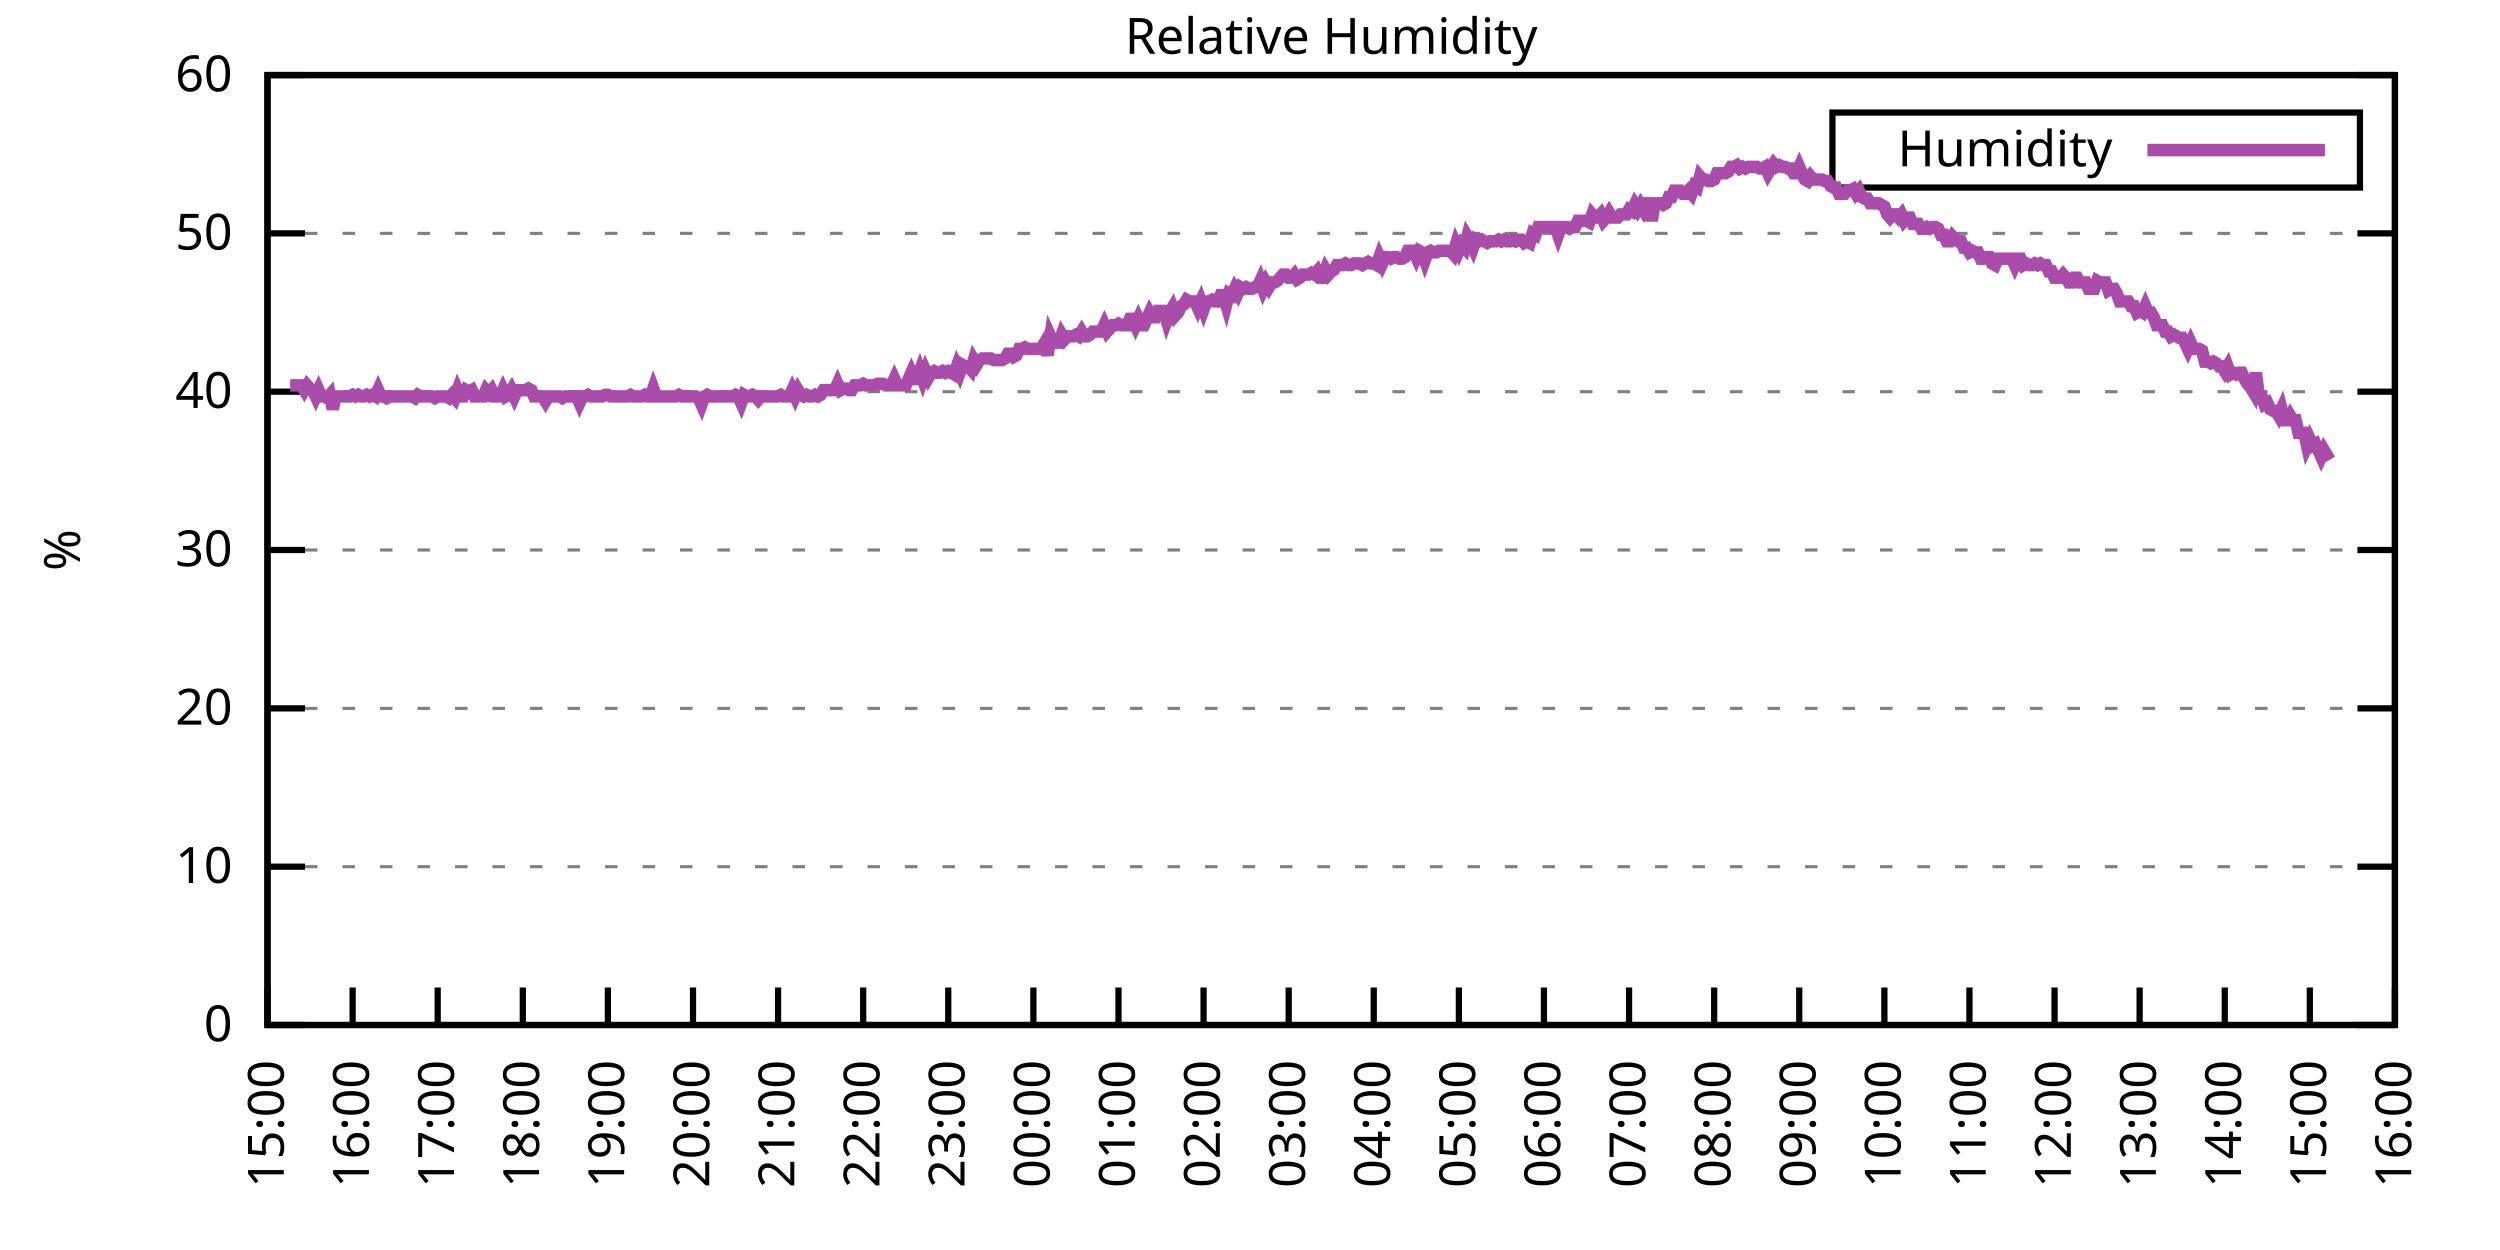
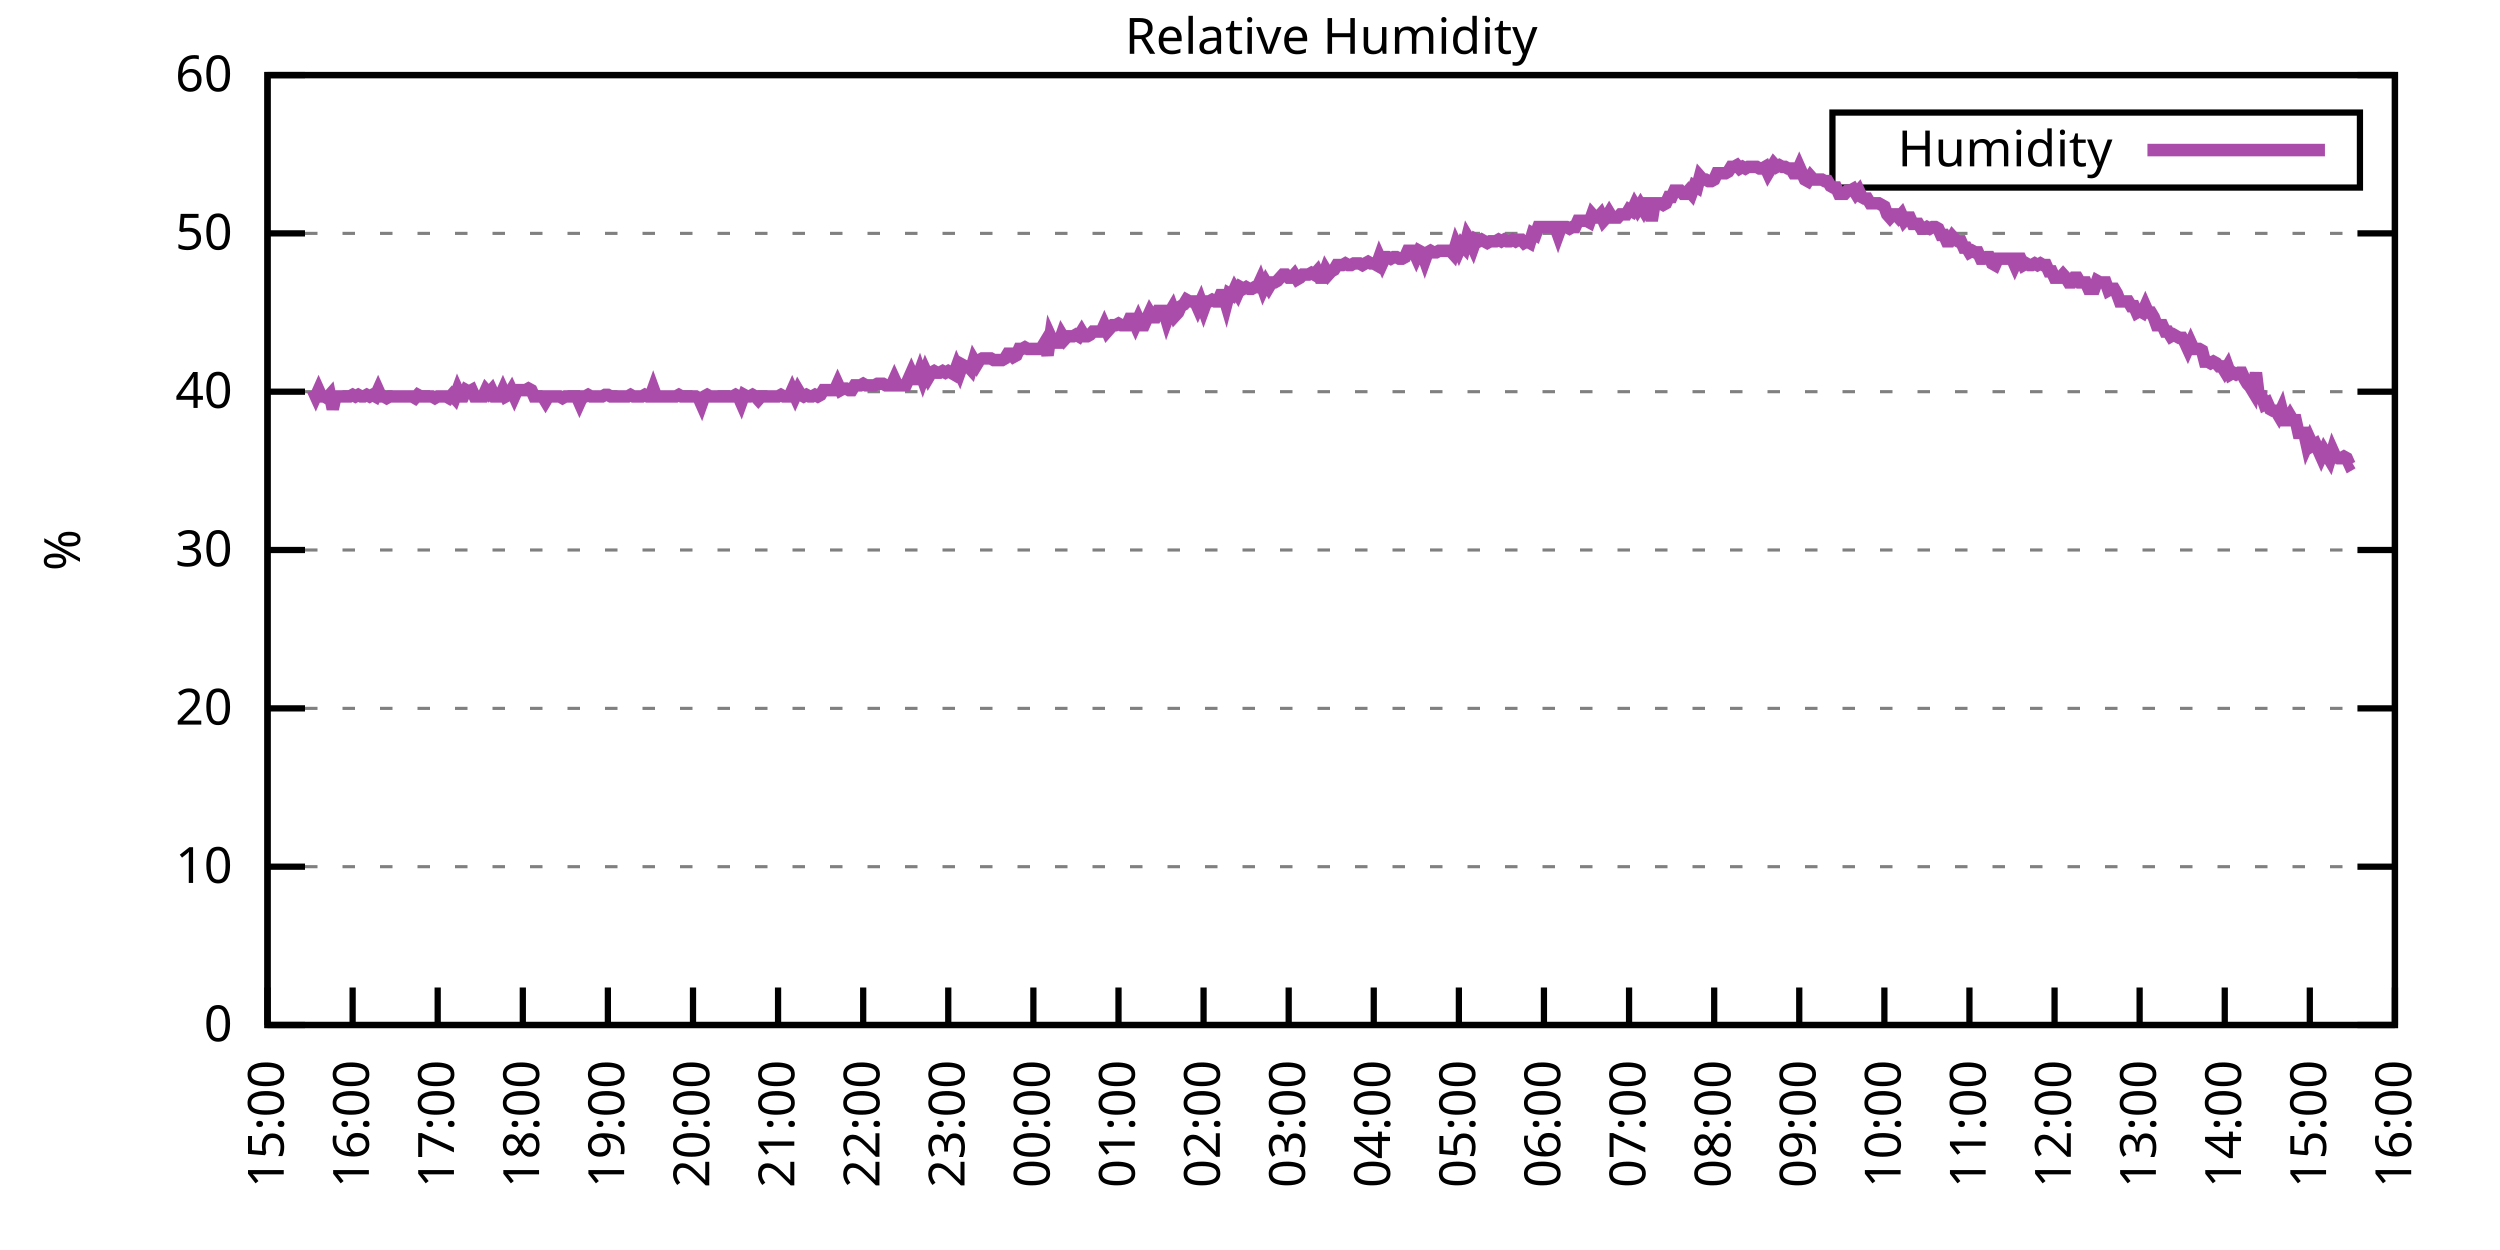
<svg xmlns="http://www.w3.org/2000/svg" xmlns:xlink="http://www.w3.org/1999/xlink" width="400" height="200" viewBox="0 0 400 200">
  <g id="gnuplot_canvas">
    <rect x="0" y="0" width="400" height="200" fill="none" />
    <defs>
      <circle id="gpDot" r="0.5" stroke-width="0.5" stroke="currentColor" />
      <path id="gpPt0" stroke-width="0.333" stroke="currentColor" d="M-1,0 h2 M0,-1 v2" />
      <path id="gpPt1" stroke-width="0.333" stroke="currentColor" d="M-1,-1 L1,1 M1,-1 L-1,1" />
      <path id="gpPt2" stroke-width="0.333" stroke="currentColor" d="M-1,0 L1,0 M0,-1 L0,1 M-1,-1 L1,1 M-1,1 L1,-1" />
      <rect id="gpPt3" stroke-width="0.333" stroke="currentColor" x="-1" y="-1" width="2" height="2" />
      <rect id="gpPt4" stroke-width="0.333" stroke="currentColor" fill="currentColor" x="-1" y="-1" width="2" height="2" />
      <circle id="gpPt5" stroke-width="0.333" stroke="currentColor" cx="0" cy="0" r="1" />
      <use xlink:href="#gpPt5" id="gpPt6" fill="currentColor" stroke="none" />
      <path id="gpPt7" stroke-width="0.333" stroke="currentColor" d="M0,-1.33 L-1.33,0.67 L1.33,0.67 z" />
      <use xlink:href="#gpPt7" id="gpPt8" fill="currentColor" stroke="none" />
      <use xlink:href="#gpPt7" id="gpPt9" stroke="currentColor" transform="rotate(180)" />
      <use xlink:href="#gpPt9" id="gpPt10" fill="currentColor" stroke="none" />
      <use xlink:href="#gpPt3" id="gpPt11" stroke="currentColor" transform="rotate(45)" />
      <use xlink:href="#gpPt11" id="gpPt12" fill="currentColor" stroke="none" />
      <path id="gpPt13" stroke-width="0.333" stroke="currentColor" d="M0,1.330 L1.265,0.411 L0.782,-1.067 L-0.782,-1.076 L-1.265,0.411 z" />
      <use xlink:href="#gpPt13" id="gpPt14" fill="currentColor" stroke="none" />
      <filter id="textbox" filterUnits="objectBoundingBox" x="0" y="0" height="1" width="1">
        <feFlood flood-color="white" flood-opacity="1" result="bgnd" />
        <feComposite in="SourceGraphic" in2="bgnd" operator="atop" />
      </filter>
      <filter id="greybox" filterUnits="objectBoundingBox" x="0" y="0" height="1" width="1">
        <feFlood flood-color="lightgrey" flood-opacity="1" result="grey" />
        <feComposite in="SourceGraphic" in2="grey" operator="atop" />
      </filter>
    </defs>
    <g fill="none" color="white" stroke="currentColor" stroke-width="1.00" stroke-linecap="butt" stroke-linejoin="miter">
</g>
    <g fill="none" color="black" stroke="currentColor" stroke-width="1.00" stroke-linecap="butt" stroke-linejoin="miter">
      <g stroke="none" shape-rendering="crispEdges">
        <polygon fill="rgb(255, 255, 255)" points="42.80,164.00 383.18,164.00 383.18,12.02 42.80,12.02 " />
      </g>
    </g>
    <g fill="none" color="black" stroke="currentColor" stroke-width="1.00" stroke-linecap="butt" stroke-linejoin="miter">
</g>
    <g fill="none" color="black" stroke="black" stroke-width="0.50" stroke-linecap="butt" stroke-linejoin="miter">
</g>
    <g fill="none" color="gray" stroke="currentColor" stroke-width="0.50" stroke-linecap="butt" stroke-linejoin="miter">
      <path stroke="gray" stroke-dasharray="2,4" class="gridline" d="M42.80,164.00 L383.19,164.00  " />
    </g>
    <g fill="none" color="gray" stroke="gray" stroke-width="1.00" stroke-linecap="butt" stroke-linejoin="miter">
</g>
    <g fill="none" color="black" stroke="currentColor" stroke-width="1.00" stroke-linecap="butt" stroke-linejoin="miter">
      <path stroke="black" d="M42.80,164.00 L48.80,164.00 M383.19,164.00 L377.19,164.00  " />
      <g transform="translate(37.20,166.60)" stroke="none" fill="black" font-family="Sans" font-size="8.00" text-anchor="end">
        <text>
          <tspan font-family="Sans"> 0</tspan>
        </text>
      </g>
    </g>
    <g fill="none" color="black" stroke="currentColor" stroke-width="1.00" stroke-linecap="butt" stroke-linejoin="miter">
</g>
    <g fill="none" color="black" stroke="black" stroke-width="0.50" stroke-linecap="butt" stroke-linejoin="miter">
</g>
    <g fill="none" color="gray" stroke="currentColor" stroke-width="0.50" stroke-linecap="butt" stroke-linejoin="miter">
      <path stroke="gray" stroke-dasharray="2,4" class="gridline" d="M42.80,138.67 L383.19,138.67  " />
    </g>
    <g fill="none" color="gray" stroke="gray" stroke-width="1.00" stroke-linecap="butt" stroke-linejoin="miter">
</g>
    <g fill="none" color="black" stroke="currentColor" stroke-width="1.00" stroke-linecap="butt" stroke-linejoin="miter">
      <path stroke="black" d="M42.80,138.67 L48.80,138.67 M383.19,138.67 L377.19,138.67  " />
      <g transform="translate(37.20,141.27)" stroke="none" fill="black" font-family="Sans" font-size="8.00" text-anchor="end">
        <text>
          <tspan font-family="Sans"> 10</tspan>
        </text>
      </g>
    </g>
    <g fill="none" color="black" stroke="currentColor" stroke-width="1.00" stroke-linecap="butt" stroke-linejoin="miter">
</g>
    <g fill="none" color="black" stroke="black" stroke-width="0.50" stroke-linecap="butt" stroke-linejoin="miter">
</g>
    <g fill="none" color="gray" stroke="currentColor" stroke-width="0.50" stroke-linecap="butt" stroke-linejoin="miter">
      <path stroke="gray" stroke-dasharray="2,4" class="gridline" d="M42.80,113.34 L383.19,113.34  " />
    </g>
    <g fill="none" color="gray" stroke="gray" stroke-width="1.00" stroke-linecap="butt" stroke-linejoin="miter">
</g>
    <g fill="none" color="black" stroke="currentColor" stroke-width="1.00" stroke-linecap="butt" stroke-linejoin="miter">
      <path stroke="black" d="M42.80,113.34 L48.80,113.34 M383.19,113.34 L377.19,113.34  " />
      <g transform="translate(37.20,115.94)" stroke="none" fill="black" font-family="Sans" font-size="8.00" text-anchor="end">
        <text>
          <tspan font-family="Sans"> 20</tspan>
        </text>
      </g>
    </g>
    <g fill="none" color="black" stroke="currentColor" stroke-width="1.00" stroke-linecap="butt" stroke-linejoin="miter">
</g>
    <g fill="none" color="black" stroke="black" stroke-width="0.50" stroke-linecap="butt" stroke-linejoin="miter">
</g>
    <g fill="none" color="gray" stroke="currentColor" stroke-width="0.50" stroke-linecap="butt" stroke-linejoin="miter">
      <path stroke="gray" stroke-dasharray="2,4" class="gridline" d="M42.80,88.00 L383.19,88.00  " />
    </g>
    <g fill="none" color="gray" stroke="gray" stroke-width="1.00" stroke-linecap="butt" stroke-linejoin="miter">
</g>
    <g fill="none" color="black" stroke="currentColor" stroke-width="1.00" stroke-linecap="butt" stroke-linejoin="miter">
      <path stroke="black" d="M42.80,88.00 L48.80,88.00 M383.19,88.00 L377.19,88.00  " />
      <g transform="translate(37.20,90.60)" stroke="none" fill="black" font-family="Sans" font-size="8.00" text-anchor="end">
        <text>
          <tspan font-family="Sans"> 30</tspan>
        </text>
      </g>
    </g>
    <g fill="none" color="black" stroke="currentColor" stroke-width="1.00" stroke-linecap="butt" stroke-linejoin="miter">
</g>
    <g fill="none" color="black" stroke="black" stroke-width="0.50" stroke-linecap="butt" stroke-linejoin="miter">
</g>
    <g fill="none" color="gray" stroke="currentColor" stroke-width="0.50" stroke-linecap="butt" stroke-linejoin="miter">
      <path stroke="gray" stroke-dasharray="2,4" class="gridline" d="M42.80,62.67 L383.19,62.67  " />
    </g>
    <g fill="none" color="gray" stroke="gray" stroke-width="1.00" stroke-linecap="butt" stroke-linejoin="miter">
</g>
    <g fill="none" color="black" stroke="currentColor" stroke-width="1.00" stroke-linecap="butt" stroke-linejoin="miter">
      <path stroke="black" d="M42.80,62.67 L48.80,62.67 M383.19,62.67 L377.19,62.67  " />
      <g transform="translate(37.20,65.27)" stroke="none" fill="black" font-family="Sans" font-size="8.00" text-anchor="end">
        <text>
          <tspan font-family="Sans"> 40</tspan>
        </text>
      </g>
    </g>
    <g fill="none" color="black" stroke="currentColor" stroke-width="1.00" stroke-linecap="butt" stroke-linejoin="miter">
</g>
    <g fill="none" color="black" stroke="black" stroke-width="0.50" stroke-linecap="butt" stroke-linejoin="miter">
</g>
    <g fill="none" color="gray" stroke="currentColor" stroke-width="0.50" stroke-linecap="butt" stroke-linejoin="miter">
      <path stroke="gray" stroke-dasharray="2,4" class="gridline" d="M42.80,37.34 L383.19,37.34  " />
    </g>
    <g fill="none" color="gray" stroke="gray" stroke-width="1.00" stroke-linecap="butt" stroke-linejoin="miter">
</g>
    <g fill="none" color="black" stroke="currentColor" stroke-width="1.00" stroke-linecap="butt" stroke-linejoin="miter">
      <path stroke="black" d="M42.80,37.34 L48.80,37.34 M383.19,37.34 L377.19,37.34  " />
      <g transform="translate(37.20,39.94)" stroke="none" fill="black" font-family="Sans" font-size="8.00" text-anchor="end">
        <text>
          <tspan font-family="Sans"> 50</tspan>
        </text>
      </g>
    </g>
    <g fill="none" color="black" stroke="currentColor" stroke-width="1.00" stroke-linecap="butt" stroke-linejoin="miter">
</g>
    <g fill="none" color="black" stroke="black" stroke-width="0.50" stroke-linecap="butt" stroke-linejoin="miter">
</g>
    <g fill="none" color="gray" stroke="currentColor" stroke-width="0.50" stroke-linecap="butt" stroke-linejoin="miter">
      <path stroke="gray" stroke-dasharray="2,4" class="gridline" d="M42.80,12.01 L383.19,12.01  " />
    </g>
    <g fill="none" color="gray" stroke="gray" stroke-width="1.00" stroke-linecap="butt" stroke-linejoin="miter">
</g>
    <g fill="none" color="black" stroke="currentColor" stroke-width="1.00" stroke-linecap="butt" stroke-linejoin="miter">
      <path stroke="black" d="M42.80,12.01 L48.80,12.01 M383.19,12.01 L377.19,12.01  " />
      <g transform="translate(37.20,14.61)" stroke="none" fill="black" font-family="Sans" font-size="8.00" text-anchor="end">
        <text>
          <tspan font-family="Sans"> 60</tspan>
        </text>
      </g>
    </g>
    <g fill="none" color="black" stroke="currentColor" stroke-width="1.00" stroke-linecap="butt" stroke-linejoin="miter">
      <path stroke="black" d="M42.80,164.00 L42.80,158.00  " />
      <g transform="translate(45.40,169.60) rotate(270.00)" stroke="none" fill="black" font-family="Sans" font-size="8.00" text-anchor="end">
        <text>
          <tspan font-family="Sans">15:00</tspan>
        </text>
      </g>
    </g>
    <g fill="none" color="black" stroke="currentColor" stroke-width="1.00" stroke-linecap="butt" stroke-linejoin="miter">
      <path stroke="black" d="M56.42,164.00 L56.42,158.00  " />
      <g transform="translate(59.02,169.60) rotate(270.00)" stroke="none" fill="black" font-family="Sans" font-size="8.00" text-anchor="end">
        <text>
          <tspan font-family="Sans">16:00</tspan>
        </text>
      </g>
    </g>
    <g fill="none" color="black" stroke="currentColor" stroke-width="1.00" stroke-linecap="butt" stroke-linejoin="miter">
      <path stroke="black" d="M70.03,164.00 L70.03,158.00  " />
      <g transform="translate(72.63,169.60) rotate(270.00)" stroke="none" fill="black" font-family="Sans" font-size="8.00" text-anchor="end">
        <text>
          <tspan font-family="Sans">17:00</tspan>
        </text>
      </g>
    </g>
    <g fill="none" color="black" stroke="currentColor" stroke-width="1.00" stroke-linecap="butt" stroke-linejoin="miter">
      <path stroke="black" d="M83.65,164.00 L83.65,158.00  " />
      <g transform="translate(86.25,169.60) rotate(270.00)" stroke="none" fill="black" font-family="Sans" font-size="8.00" text-anchor="end">
        <text>
          <tspan font-family="Sans">18:00</tspan>
        </text>
      </g>
    </g>
    <g fill="none" color="black" stroke="currentColor" stroke-width="1.00" stroke-linecap="butt" stroke-linejoin="miter">
      <path stroke="black" d="M97.26,164.00 L97.26,158.00  " />
      <g transform="translate(99.86,169.60) rotate(270.00)" stroke="none" fill="black" font-family="Sans" font-size="8.00" text-anchor="end">
        <text>
          <tspan font-family="Sans">19:00</tspan>
        </text>
      </g>
    </g>
    <g fill="none" color="black" stroke="currentColor" stroke-width="1.00" stroke-linecap="butt" stroke-linejoin="miter">
      <path stroke="black" d="M110.88,164.00 L110.88,158.00  " />
      <g transform="translate(113.48,169.60) rotate(270.00)" stroke="none" fill="black" font-family="Sans" font-size="8.00" text-anchor="end">
        <text>
          <tspan font-family="Sans">20:00</tspan>
        </text>
      </g>
    </g>
    <g fill="none" color="black" stroke="currentColor" stroke-width="1.00" stroke-linecap="butt" stroke-linejoin="miter">
      <path stroke="black" d="M124.49,164.00 L124.49,158.00  " />
      <g transform="translate(127.09,169.60) rotate(270.00)" stroke="none" fill="black" font-family="Sans" font-size="8.00" text-anchor="end">
        <text>
          <tspan font-family="Sans">21:00</tspan>
        </text>
      </g>
    </g>
    <g fill="none" color="black" stroke="currentColor" stroke-width="1.00" stroke-linecap="butt" stroke-linejoin="miter">
      <path stroke="black" d="M138.11,164.00 L138.11,158.00  " />
      <g transform="translate(140.71,169.60) rotate(270.00)" stroke="none" fill="black" font-family="Sans" font-size="8.00" text-anchor="end">
        <text>
          <tspan font-family="Sans">22:00</tspan>
        </text>
      </g>
    </g>
    <g fill="none" color="black" stroke="currentColor" stroke-width="1.00" stroke-linecap="butt" stroke-linejoin="miter">
      <path stroke="black" d="M151.72,164.00 L151.72,158.00  " />
      <g transform="translate(154.32,169.60) rotate(270.00)" stroke="none" fill="black" font-family="Sans" font-size="8.00" text-anchor="end">
        <text>
          <tspan font-family="Sans">23:00</tspan>
        </text>
      </g>
    </g>
    <g fill="none" color="black" stroke="currentColor" stroke-width="1.00" stroke-linecap="butt" stroke-linejoin="miter">
      <path stroke="black" d="M165.34,164.00 L165.34,158.00  " />
      <g transform="translate(167.94,169.60) rotate(270.00)" stroke="none" fill="black" font-family="Sans" font-size="8.00" text-anchor="end">
        <text>
          <tspan font-family="Sans">00:00</tspan>
        </text>
      </g>
    </g>
    <g fill="none" color="black" stroke="currentColor" stroke-width="1.00" stroke-linecap="butt" stroke-linejoin="miter">
      <path stroke="black" d="M178.96,164.00 L178.96,158.00  " />
      <g transform="translate(181.56,169.60) rotate(270.00)" stroke="none" fill="black" font-family="Sans" font-size="8.00" text-anchor="end">
        <text>
          <tspan font-family="Sans">01:00</tspan>
        </text>
      </g>
    </g>
    <g fill="none" color="black" stroke="currentColor" stroke-width="1.00" stroke-linecap="butt" stroke-linejoin="miter">
      <path stroke="black" d="M192.57,164.00 L192.57,158.00  " />
      <g transform="translate(195.17,169.60) rotate(270.00)" stroke="none" fill="black" font-family="Sans" font-size="8.00" text-anchor="end">
        <text>
          <tspan font-family="Sans">02:00</tspan>
        </text>
      </g>
    </g>
    <g fill="none" color="black" stroke="currentColor" stroke-width="1.00" stroke-linecap="butt" stroke-linejoin="miter">
      <path stroke="black" d="M206.19,164.00 L206.19,158.00  " />
      <g transform="translate(208.79,169.60) rotate(270.00)" stroke="none" fill="black" font-family="Sans" font-size="8.00" text-anchor="end">
        <text>
          <tspan font-family="Sans">03:00</tspan>
        </text>
      </g>
    </g>
    <g fill="none" color="black" stroke="currentColor" stroke-width="1.00" stroke-linecap="butt" stroke-linejoin="miter">
      <path stroke="black" d="M219.80,164.00 L219.80,158.00  " />
      <g transform="translate(222.40,169.60) rotate(270.00)" stroke="none" fill="black" font-family="Sans" font-size="8.00" text-anchor="end">
        <text>
          <tspan font-family="Sans">04:00</tspan>
        </text>
      </g>
    </g>
    <g fill="none" color="black" stroke="currentColor" stroke-width="1.00" stroke-linecap="butt" stroke-linejoin="miter">
      <path stroke="black" d="M233.42,164.00 L233.42,158.00  " />
      <g transform="translate(236.02,169.60) rotate(270.00)" stroke="none" fill="black" font-family="Sans" font-size="8.00" text-anchor="end">
        <text>
          <tspan font-family="Sans">05:00</tspan>
        </text>
      </g>
    </g>
    <g fill="none" color="black" stroke="currentColor" stroke-width="1.00" stroke-linecap="butt" stroke-linejoin="miter">
      <path stroke="black" d="M247.03,164.00 L247.03,158.00  " />
      <g transform="translate(249.63,169.60) rotate(270.00)" stroke="none" fill="black" font-family="Sans" font-size="8.00" text-anchor="end">
        <text>
          <tspan font-family="Sans">06:00</tspan>
        </text>
      </g>
    </g>
    <g fill="none" color="black" stroke="currentColor" stroke-width="1.00" stroke-linecap="butt" stroke-linejoin="miter">
      <path stroke="black" d="M260.65,164.00 L260.65,158.00  " />
      <g transform="translate(263.25,169.60) rotate(270.00)" stroke="none" fill="black" font-family="Sans" font-size="8.00" text-anchor="end">
        <text>
          <tspan font-family="Sans">07:00</tspan>
        </text>
      </g>
    </g>
    <g fill="none" color="black" stroke="currentColor" stroke-width="1.00" stroke-linecap="butt" stroke-linejoin="miter">
      <path stroke="black" d="M274.27,164.00 L274.27,158.00  " />
      <g transform="translate(276.87,169.60) rotate(270.00)" stroke="none" fill="black" font-family="Sans" font-size="8.00" text-anchor="end">
        <text>
          <tspan font-family="Sans">08:00</tspan>
        </text>
      </g>
    </g>
    <g fill="none" color="black" stroke="currentColor" stroke-width="1.00" stroke-linecap="butt" stroke-linejoin="miter">
      <path stroke="black" d="M287.88,164.00 L287.88,158.00  " />
      <g transform="translate(290.48,169.60) rotate(270.00)" stroke="none" fill="black" font-family="Sans" font-size="8.00" text-anchor="end">
        <text>
          <tspan font-family="Sans">09:00</tspan>
        </text>
      </g>
    </g>
    <g fill="none" color="black" stroke="currentColor" stroke-width="1.00" stroke-linecap="butt" stroke-linejoin="miter">
      <path stroke="black" d="M301.50,164.00 L301.50,158.00  " />
      <g transform="translate(304.10,169.60) rotate(270.00)" stroke="none" fill="black" font-family="Sans" font-size="8.00" text-anchor="end">
        <text>
          <tspan font-family="Sans">10:00</tspan>
        </text>
      </g>
    </g>
    <g fill="none" color="black" stroke="currentColor" stroke-width="1.00" stroke-linecap="butt" stroke-linejoin="miter">
      <path stroke="black" d="M315.11,164.00 L315.11,158.00  " />
      <g transform="translate(317.71,169.60) rotate(270.00)" stroke="none" fill="black" font-family="Sans" font-size="8.00" text-anchor="end">
        <text>
          <tspan font-family="Sans">11:00</tspan>
        </text>
      </g>
    </g>
    <g fill="none" color="black" stroke="currentColor" stroke-width="1.00" stroke-linecap="butt" stroke-linejoin="miter">
      <path stroke="black" d="M328.73,164.00 L328.73,158.00  " />
      <g transform="translate(331.33,169.60) rotate(270.00)" stroke="none" fill="black" font-family="Sans" font-size="8.00" text-anchor="end">
        <text>
          <tspan font-family="Sans">12:00</tspan>
        </text>
      </g>
    </g>
    <g fill="none" color="black" stroke="currentColor" stroke-width="1.00" stroke-linecap="butt" stroke-linejoin="miter">
      <path stroke="black" d="M342.34,164.00 L342.34,158.00  " />
      <g transform="translate(344.94,169.60) rotate(270.00)" stroke="none" fill="black" font-family="Sans" font-size="8.00" text-anchor="end">
        <text>
          <tspan font-family="Sans">13:00</tspan>
        </text>
      </g>
    </g>
    <g fill="none" color="black" stroke="currentColor" stroke-width="1.00" stroke-linecap="butt" stroke-linejoin="miter">
      <path stroke="black" d="M355.96,164.00 L355.96,158.00  " />
      <g transform="translate(358.56,169.60) rotate(270.00)" stroke="none" fill="black" font-family="Sans" font-size="8.00" text-anchor="end">
        <text>
          <tspan font-family="Sans">14:00</tspan>
        </text>
      </g>
    </g>
    <g fill="none" color="black" stroke="currentColor" stroke-width="1.00" stroke-linecap="butt" stroke-linejoin="miter">
      <path stroke="black" d="M369.57,164.00 L369.57,158.00  " />
      <g transform="translate(372.17,169.60) rotate(270.00)" stroke="none" fill="black" font-family="Sans" font-size="8.00" text-anchor="end">
        <text>
          <tspan font-family="Sans">15:00</tspan>
        </text>
      </g>
    </g>
    <g fill="none" color="black" stroke="currentColor" stroke-width="1.00" stroke-linecap="butt" stroke-linejoin="miter">
      <path stroke="black" d="M383.19,164.00 L383.19,158.00  " />
      <g transform="translate(385.79,169.60) rotate(270.00)" stroke="none" fill="black" font-family="Sans" font-size="8.00" text-anchor="end">
        <text>
          <tspan font-family="Sans">16:00</tspan>
        </text>
      </g>
    </g>
    <g fill="none" color="black" stroke="currentColor" stroke-width="1.00" stroke-linecap="butt" stroke-linejoin="miter">
</g>
    <g fill="none" color="black" stroke="currentColor" stroke-width="1.00" stroke-linecap="butt" stroke-linejoin="miter">
      <path stroke="black" d="M42.80,12.01 L42.80,164.00 L383.19,164.00 L383.19,12.01 L42.80,12.01 Z  " />
    </g>
    <g fill="none" color="black" stroke="currentColor" stroke-width="1.00" stroke-linecap="butt" stroke-linejoin="miter">
</g>
    <g fill="none" color="black" stroke="currentColor" stroke-width="1.00" stroke-linecap="butt" stroke-linejoin="miter">
      <path stroke="black" d="M293.19,30.01 L293.19,18.01 L377.59,18.01 L377.59,30.01 L293.19,30.01 Z  " />
    </g>
    <g id="Relative_Humidity_plot_1">
      <g fill="none" color="white" stroke="black" stroke-width="2.00" stroke-linecap="butt" stroke-linejoin="miter">
</g>
      <g fill="none" color="black" stroke="currentColor" stroke-width="2.00" stroke-linecap="butt" stroke-linejoin="miter">
        <g transform="translate(337.99,26.61)" stroke="none" fill="black" font-family="Sans" font-size="8.00" text-anchor="end">
          <text>
            <tspan font-family="Sans">Humidity</tspan>
          </text>
        </g>
      </g>
      <g fill="none" color="black" stroke="currentColor" stroke-width="2.00" stroke-linecap="butt" stroke-linejoin="miter">
-         <path stroke="rgb(170,  76, 170)" d="M343.59,24.01 L371.99,24.01 M46.43,61.66 L46.88,61.66 L47.34,61.66 L47.79,61.66 L48.25,61.66 L48.70,62.42   L49.15,61.66 L49.61,62.17 L50.06,62.42 L50.52,63.43 L50.97,62.42 L51.42,63.43 L51.88,63.43 L52.33,63.69   L52.78,63.18 L53.24,65.46 L53.69,63.43 L54.15,63.43 L54.60,63.43 L55.05,63.43 L55.51,63.43 L55.96,63.43   L56.42,63.18 L56.87,63.43 L57.32,63.18 L57.78,63.43 L58.23,63.43 L58.68,63.18 L59.14,63.43 L59.59,63.18   L60.05,63.43 L60.50,62.42 L60.95,63.43 L61.41,63.43 L61.86,63.69 L62.32,63.43 L62.77,63.43 L63.22,63.43   L63.68,63.43 L64.13,63.43 L64.58,63.43 L65.04,63.43 L65.49,63.43 L65.95,63.43 L66.40,63.69 L66.85,63.18   L67.31,63.43 L67.76,63.43 L68.22,63.43 L68.67,63.43 L69.12,63.43 L69.58,63.69 L70.03,63.43 L70.49,63.43   L70.94,63.43 L71.39,63.43 L71.85,63.69 L72.30,63.18 L72.75,63.69 L73.21,62.42 L73.66,63.43 L74.12,63.43   L74.57,62.42 L75.02,62.67 L75.48,62.42 L75.93,63.43 L76.39,63.43 L76.84,63.43 L77.29,63.43 L77.75,62.42   L78.20,62.93 L78.65,62.42 L79.11,63.43 L79.56,63.43 L80.02,63.43 L80.47,62.42 L80.92,63.43 L81.38,63.18   L81.83,62.42 L82.29,63.43 L82.74,62.42 L83.19,62.42 L83.65,62.42 L84.10,62.42 L84.55,62.17 L85.01,62.42   L85.46,63.43 L85.92,63.43 L86.37,63.43 L86.82,63.43 L87.28,64.19 L87.73,63.43 L88.19,63.43 L88.64,63.43   L89.09,63.43 L89.55,63.43 L90.00,63.69 L90.45,63.43 L90.91,63.43 L91.36,63.43 L91.82,63.43 L92.27,63.43   L92.72,64.45 L93.18,63.43 L93.63,63.43 L94.09,63.18 L94.54,63.43 L94.99,63.43 L95.45,63.43 L95.90,63.43   L96.35,63.43 L96.81,63.18 L97.26,63.18 L97.72,63.43 L98.17,63.43 L98.62,63.43 L99.08,63.43 L99.53,63.43   L99.99,63.43 L100.44,63.43 L100.89,63.18 L101.35,63.43 L101.80,63.43 L102.25,63.43 L102.71,63.43 L103.16,63.18   L103.62,63.43 L104.07,63.43 L104.52,62.17 L104.98,63.43 L105.43,63.43 L105.89,63.43 L106.34,63.43 L106.79,63.43   L107.25,63.43 L107.70,63.43 L108.15,63.43 L108.61,63.18 L109.06,63.43 L109.52,63.43 L109.97,63.43 L110.42,63.43   L110.88,63.43 L111.33,63.43 L111.79,63.69 L112.24,64.70 L112.69,63.43 L113.15,63.18 L113.60,63.43 L114.05,63.43   L114.51,63.43 L114.96,63.43 L115.42,63.43 L115.87,63.43 L116.32,63.43 L116.78,63.43 L117.23,63.43 L117.69,63.18   L118.14,63.43 L118.59,64.45 L119.05,63.18 L119.50,63.43 L119.96,63.43 L120.41,63.18 L120.86,63.43 L121.32,63.94   L121.77,63.43 L122.22,63.43 L122.68,63.43 L123.13,63.43 L123.59,63.43 L124.04,63.43 L124.49,63.43 L124.95,63.18   L125.40,63.43 L125.86,63.43 L126.31,63.43 L126.76,62.42 L127.22,63.43 L127.67,62.42 L128.12,63.18 L128.58,63.43   L129.03,63.18 L129.49,63.43 L129.94,63.43 L130.39,63.18 L130.85,63.43 L131.30,63.18 L131.76,62.42 L132.21,62.42   L132.66,62.42 L133.12,62.42 L133.57,62.42 L134.02,61.41 L134.48,62.42 L134.93,62.17 L135.39,62.17 L135.84,62.42   L136.29,62.42 L136.75,61.66 L137.20,61.66 L137.66,61.66 L138.11,61.41 L138.56,61.66 L139.02,61.66 L139.47,61.66   L139.92,61.66 L140.38,61.41 L140.83,61.41 L141.29,61.41 L141.74,61.66 L142.19,61.66 L142.65,61.66 L143.10,60.65   L143.56,61.66 L144.01,61.66 L144.46,61.66 L144.92,61.66 L145.37,60.65 L145.82,59.63 L146.28,60.65 L146.73,60.65   L147.19,59.38 L147.64,60.65 L148.09,59.38 L148.55,60.39 L149.00,59.63 L149.46,59.38 L149.91,59.63 L150.36,59.63   L150.82,59.38 L151.27,59.63 L151.72,59.38 L152.18,59.63 L152.63,59.89 L153.09,58.62 L153.54,59.63 L153.99,58.37   L154.45,58.62 L154.90,58.62 L155.36,59.13 L155.81,57.61 L156.26,58.37 L156.72,57.61 L157.17,57.35 L157.62,57.35   L158.08,57.35 L158.53,57.35 L158.99,57.61 L159.44,57.61 L159.89,57.61 L160.35,57.61 L160.80,57.35 L161.26,56.59   L161.71,56.59 L162.16,57.10 L162.62,56.85 L163.07,55.83 L163.52,55.83 L163.98,55.58 L164.43,55.83 L164.89,55.83   L165.34,55.83 L165.79,55.83 L166.25,55.83 L166.70,55.58 L167.16,54.82 L167.61,56.85 L168.06,53.81 L168.52,54.82   L168.97,54.82 L169.43,54.82 L169.88,53.55 L170.33,54.31 L170.79,53.81 L171.24,53.81 L171.69,53.81 L172.15,53.55   L172.60,53.81 L173.06,53.05 L173.51,53.81 L173.96,53.81 L174.42,53.55 L174.87,53.05 L175.33,53.05 L175.78,53.05   L176.23,53.05 L176.69,52.03 L177.14,53.05 L177.59,52.54 L178.05,52.03 L178.50,52.03 L178.96,51.78 L179.41,52.03   L179.86,52.03 L180.32,52.03 L180.77,51.02 L181.23,51.02 L181.68,52.03 L182.13,51.02 L182.59,52.03 L183.04,52.03   L183.49,51.02 L183.95,50.01 L184.40,50.77 L184.86,50.77 L185.31,49.75 L185.76,49.75 L186.22,49.75 L186.67,51.27   L187.13,50.01 L187.58,49.25 L188.03,50.51 L188.49,50.01 L188.94,48.99 L189.39,48.74 L189.85,47.98 L190.30,48.23   L190.76,48.23 L191.21,48.23 L191.66,49.25 L192.12,48.23 L192.57,49.50 L193.03,48.23 L193.48,48.23 L193.93,47.98   L194.39,48.23 L194.84,48.23 L195.29,47.22 L195.75,47.22 L196.20,48.74 L196.66,46.97 L197.11,47.22 L197.56,46.21   L198.02,46.97 L198.47,45.95 L198.93,46.21 L199.38,45.95 L199.83,46.21 L200.29,46.21 L200.74,45.95 L201.19,45.95   L201.65,44.94 L202.10,46.21 L202.56,45.19 L203.01,45.95 L203.46,45.19 L203.92,45.19 L204.37,44.94 L204.83,44.43   L205.28,43.93 L205.73,43.93 L206.19,44.43 L206.64,44.43 L207.09,43.93 L207.55,44.69 L208.00,44.43 L208.46,43.93   L208.91,43.93 L209.36,43.93 L209.82,43.67 L210.27,43.93 L210.73,43.42 L211.18,44.43 L211.63,44.43 L212.09,43.17   L212.54,43.93 L213.00,43.42 L213.45,43.17 L213.90,42.41 L214.36,42.41 L214.81,42.41 L215.26,42.15 L215.72,42.41   L216.17,42.41 L216.63,42.15 L217.08,42.15 L217.53,42.15 L217.99,42.41 L218.44,42.15 L218.90,41.90 L219.35,42.15   L219.80,42.15 L220.26,42.41 L220.71,41.14 L221.16,42.15 L221.62,41.14 L222.07,41.14 L222.53,41.39 L222.98,41.14   L223.43,41.14 L223.89,41.39 L224.34,41.39 L224.80,41.14 L225.25,40.13 L225.70,40.13 L226.16,40.13 L226.61,41.14   L227.06,40.13 L227.52,40.38 L227.97,41.65 L228.43,40.38 L228.88,40.13 L229.33,40.38 L229.79,40.38 L230.24,40.13   L230.70,40.13 L231.15,40.13 L231.60,40.13 L232.06,40.13 L232.51,40.63 L232.96,39.11 L233.42,40.13 L233.87,39.11   L234.33,39.62 L234.78,37.85 L235.23,38.61 L235.69,39.62 L236.14,38.35 L236.60,38.61 L237.05,38.35 L237.50,38.61   L237.96,38.86 L238.41,38.61 L238.86,38.61 L239.32,38.61 L239.77,38.35 L240.23,38.61 L240.68,38.35 L241.13,38.61   L241.59,38.61 L242.04,38.35 L242.50,38.61 L242.95,38.35 L243.40,38.35 L243.86,38.86 L244.31,38.61 L244.76,38.86   L245.22,37.34 L245.67,37.59 L246.13,36.33 L246.58,36.33 L247.03,36.33 L247.49,36.33 L247.94,36.33 L248.40,36.33   L248.85,36.33 L249.30,37.59 L249.76,36.33 L250.21,36.33 L250.66,36.33 L251.12,36.58 L251.57,36.33 L252.03,36.33   L252.48,35.32 L252.93,35.32 L253.39,35.32 L253.84,35.32 L254.30,35.57 L254.75,34.30 L255.20,34.81 L255.66,34.81   L256.11,34.30 L256.56,35.32 L257.02,34.81 L257.47,34.05 L257.93,34.81 L258.38,34.81 L258.83,34.81 L259.29,34.30   L259.74,34.30 L260.20,34.30 L260.65,33.54 L261.10,33.80 L261.56,32.78 L262.01,33.54 L262.47,32.78 L262.92,33.54   L263.37,32.53 L263.83,32.53 L264.28,35.32 L264.73,32.53 L265.19,32.53 L265.64,32.53 L266.10,32.78 L266.55,32.53   L267.00,31.52 L267.46,31.52 L267.91,30.50 L268.37,30.50 L268.82,30.50 L269.27,31.01 L269.73,31.01 L270.18,30.50   L270.63,31.01 L271.09,29.74 L271.54,30.00 L272.00,28.22 L272.45,28.73 L272.90,28.73 L273.36,28.98 L273.81,28.98   L274.27,28.73 L274.72,27.72 L275.17,27.72 L275.63,27.72 L276.08,27.72 L276.53,27.46 L276.99,26.70 L277.44,26.70   L277.90,26.45 L278.35,26.96 L278.80,26.70 L279.26,26.96 L279.71,26.70 L280.17,26.70 L280.62,26.70 L281.07,26.70   L281.53,26.96 L281.98,26.96 L282.43,26.70 L282.89,27.72 L283.34,26.96 L283.80,26.20 L284.25,26.70 L284.70,26.45   L285.16,26.70 L285.61,26.70 L286.07,26.96 L286.52,26.96 L286.97,27.72 L287.43,27.72 L287.88,26.70 L288.33,27.72   L288.79,28.73 L289.24,28.98 L289.70,28.22 L290.15,28.73 L290.60,28.73 L291.06,28.73 L291.51,28.73 L291.97,28.98   L292.42,28.98 L292.87,29.74 L293.33,30.00 L293.78,30.00 L294.23,31.01 L294.69,31.01 L295.14,31.01 L295.60,30.50   L296.05,30.50 L296.50,30.25 L296.96,31.01 L297.41,30.50 L297.87,31.52 L298.32,31.77 L298.77,31.77 L299.23,32.53   L299.68,32.53 L300.13,32.53 L300.59,32.53 L301.04,32.78 L301.50,33.04 L301.95,34.30 L302.40,34.81 L302.86,34.30   L303.31,34.30 L303.77,34.81 L304.22,34.30 L304.67,35.32 L305.13,34.81 L305.58,34.81 L306.03,35.82 L306.49,35.82   L306.94,35.82 L307.40,36.58 L307.85,36.58 L308.30,36.33 L308.76,36.58 L309.21,36.33 L309.67,36.33 L310.12,36.58   L310.57,37.59 L311.03,37.59 L311.48,38.61 L311.94,38.61 L312.39,37.85 L312.84,38.35 L313.30,38.61 L313.75,38.61   L314.20,39.62 L314.66,39.62 L315.11,40.38 L315.57,40.13 L316.02,40.38 L316.47,40.38 L316.93,41.39 L317.38,41.39   L317.84,41.14 L318.29,41.14 L318.74,42.15 L319.20,42.41 L319.65,41.39 L320.10,41.39 L320.56,41.39 L321.01,41.39   L321.47,41.39 L321.92,41.39 L322.37,42.41 L322.83,41.39 L323.28,41.39 L323.74,42.41 L324.19,42.15 L324.64,42.41   L325.10,42.41 L325.55,42.15 L326.00,42.41 L326.46,42.15 L326.91,42.41 L327.37,42.41 L327.82,43.42 L328.27,43.42   L328.73,44.43 L329.18,44.43 L329.64,44.43 L330.09,43.93 L330.54,44.43 L331.00,45.19 L331.45,45.19 L331.90,44.43   L332.36,44.43 L332.81,45.19 L333.27,45.19 L333.72,45.19 L334.17,46.21 L334.63,46.21 L335.08,46.21 L335.54,44.94   L335.99,45.19 L336.44,45.19 L336.90,45.19 L337.35,46.46 L337.80,46.21 L338.26,46.21 L338.71,46.97 L339.17,48.23   L339.62,48.23 L340.07,48.23 L340.53,48.23 L340.98,48.99 L341.44,48.99 L341.89,50.01 L342.34,49.75 L342.80,50.01   L343.25,48.99 L343.70,50.01 L344.16,50.01 L344.61,50.77 L345.07,52.03 L345.52,52.03 L345.97,52.03 L346.43,53.05   L346.88,53.05 L347.34,53.81 L347.79,53.55 L348.24,53.81 L348.70,54.06 L349.15,54.06 L349.60,54.82 L350.06,55.83   L350.51,54.82 L350.97,55.83 L351.42,55.83 L351.87,55.83 L352.33,56.09 L352.78,57.86 L353.24,57.86 L353.69,58.11   L354.14,57.86 L354.60,58.11 L355.05,58.62 L355.50,58.62 L355.96,59.38 L356.41,58.62 L356.87,59.89 L357.32,59.63   L357.77,59.89 L358.23,59.63 L358.68,59.63 L359.14,60.65 L359.59,61.41 L360.04,61.91 L360.50,62.67 L360.95,59.63   L361.41,63.43 L361.86,63.43 L362.31,64.70 L362.77,64.45 L363.22,65.46 L363.67,65.71 L364.13,65.71 L364.58,66.47   L365.04,65.46 L365.49,67.23 L365.94,67.23 L366.40,66.47 L366.85,67.23 L367.31,67.23 L367.76,69.26 L368.21,69.26   L368.67,69.26 L369.12,71.29 L369.57,70.27 L370.03,71.29 L370.48,71.03 L370.94,72.05 L371.39,73.06 L371.84,72.05   L372.30,72.81 L372.75,73.57  " />
+         <path stroke="rgb(170,  76, 170)" d="M343.59,24.01 L371.99,24.01 M50.06,62.42 L50.52,63.43 L50.97,62.42 L51.42,63.43 L51.88,63.43 L52.33,63.69   L52.78,63.18 L53.24,65.46 L53.69,63.43 L54.15,63.43 L54.60,63.43 L55.05,63.43 L55.51,63.43 L55.96,63.43   L56.42,63.18 L56.87,63.43 L57.32,63.18 L57.78,63.43 L58.23,63.43 L58.68,63.18 L59.14,63.43 L59.59,63.18   L60.05,63.43 L60.50,62.42 L60.95,63.43 L61.41,63.43 L61.86,63.69 L62.32,63.43 L62.77,63.43 L63.22,63.43   L63.68,63.43 L64.13,63.43 L64.58,63.43 L65.04,63.43 L65.49,63.43 L65.95,63.43 L66.40,63.69 L66.85,63.18   L67.31,63.43 L67.76,63.43 L68.22,63.43 L68.67,63.43 L69.12,63.43 L69.58,63.69 L70.03,63.43 L70.49,63.43   L70.94,63.43 L71.39,63.43 L71.85,63.69 L72.30,63.18 L72.75,63.69 L73.21,62.42 L73.66,63.43 L74.12,63.43   L74.57,62.42 L75.02,62.67 L75.48,62.42 L75.93,63.43 L76.39,63.43 L76.84,63.43 L77.29,63.43 L77.75,62.42   L78.20,62.93 L78.65,62.42 L79.11,63.43 L79.56,63.43 L80.02,63.43 L80.47,62.42 L80.92,63.43 L81.38,63.18   L81.83,62.42 L82.29,63.43 L82.74,62.42 L83.19,62.42 L83.65,62.42 L84.10,62.42 L84.55,62.17 L85.01,62.42   L85.46,63.43 L85.92,63.43 L86.37,63.43 L86.82,63.43 L87.28,64.19 L87.73,63.43 L88.19,63.43 L88.64,63.43   L89.09,63.43 L89.55,63.43 L90.00,63.69 L90.45,63.43 L90.91,63.43 L91.36,63.43 L91.82,63.43 L92.27,63.43   L92.72,64.45 L93.18,63.43 L93.63,63.43 L94.09,63.18 L94.54,63.43 L94.99,63.43 L95.45,63.43 L95.90,63.43   L96.35,63.43 L96.81,63.18 L97.26,63.18 L97.72,63.43 L98.17,63.43 L98.62,63.43 L99.08,63.43 L99.53,63.43   L99.99,63.43 L100.44,63.43 L100.89,63.18 L101.35,63.43 L101.80,63.43 L102.25,63.43 L102.71,63.43 L103.16,63.18   L103.62,63.43 L104.07,63.43 L104.52,62.17 L104.98,63.43 L105.43,63.43 L105.89,63.43 L106.34,63.43 L106.79,63.43   L107.25,63.43 L107.70,63.43 L108.15,63.43 L108.61,63.18 L109.06,63.43 L109.52,63.43 L109.97,63.43 L110.42,63.43   L110.88,63.43 L111.33,63.43 L111.79,63.69 L112.24,64.70 L112.69,63.43 L113.15,63.18 L113.60,63.43 L114.05,63.43   L114.51,63.43 L114.96,63.43 L115.42,63.43 L115.87,63.43 L116.32,63.43 L116.78,63.43 L117.23,63.43 L117.69,63.18   L118.14,63.43 L118.59,64.45 L119.05,63.18 L119.50,63.43 L119.96,63.43 L120.41,63.18 L120.86,63.43 L121.32,63.94   L121.77,63.43 L122.22,63.43 L122.68,63.43 L123.13,63.43 L123.59,63.43 L124.04,63.43 L124.49,63.43 L124.95,63.18   L125.40,63.43 L125.86,63.43 L126.31,63.43 L126.76,62.42 L127.22,63.43 L127.67,62.42 L128.12,63.18 L128.58,63.43   L129.03,63.18 L129.49,63.43 L129.94,63.43 L130.39,63.18 L130.85,63.43 L131.30,63.18 L131.76,62.42 L132.21,62.42   L132.66,62.42 L133.12,62.42 L133.57,62.42 L134.02,61.41 L134.48,62.42 L134.93,62.17 L135.39,62.17 L135.84,62.42   L136.29,62.42 L136.75,61.66 L137.20,61.66 L137.66,61.66 L138.11,61.41 L138.56,61.66 L139.02,61.66 L139.47,61.66   L139.92,61.66 L140.38,61.41 L140.83,61.41 L141.29,61.41 L141.74,61.66 L142.19,61.66 L142.65,61.66 L143.10,60.65   L143.56,61.66 L144.01,61.66 L144.46,61.66 L144.92,61.66 L145.37,60.65 L145.82,59.63 L146.28,60.65 L146.73,60.65   L147.19,59.38 L147.64,60.65 L148.09,59.38 L148.55,60.39 L149.00,59.63 L149.46,59.38 L149.91,59.63 L150.36,59.63   L150.82,59.38 L151.27,59.63 L151.72,59.38 L152.18,59.63 L152.63,59.89 L153.09,58.62 L153.54,59.63 L153.99,58.37   L154.45,58.62 L154.90,58.62 L155.36,59.13 L155.81,57.61 L156.26,58.37 L156.72,57.61 L157.17,57.35 L157.62,57.35   L158.08,57.35 L158.53,57.35 L158.99,57.61 L159.44,57.61 L159.89,57.61 L160.35,57.61 L160.80,57.35 L161.26,56.59   L161.71,56.59 L162.16,57.10 L162.62,56.85 L163.07,55.83 L163.52,55.83 L163.98,55.58 L164.43,55.83 L164.89,55.83   L165.34,55.83 L165.79,55.83 L166.25,55.83 L166.70,55.58 L167.16,54.82 L167.61,56.85 L168.06,53.81 L168.52,54.82   L168.97,54.82 L169.43,54.82 L169.88,53.55 L170.33,54.31 L170.79,53.81 L171.24,53.81 L171.69,53.81 L172.15,53.55   L172.60,53.81 L173.06,53.05 L173.51,53.81 L173.96,53.81 L174.42,53.55 L174.87,53.05 L175.33,53.05 L175.78,53.05   L176.23,53.05 L176.69,52.03 L177.14,53.05 L177.59,52.54 L178.05,52.03 L178.50,52.03 L178.96,51.78 L179.41,52.03   L179.86,52.03 L180.32,52.03 L180.77,51.02 L181.23,51.02 L181.68,52.03 L182.13,51.02 L182.59,52.03 L183.04,52.03   L183.49,51.02 L183.95,50.01 L184.40,50.77 L184.86,50.77 L185.31,49.75 L185.76,49.75 L186.22,49.75 L186.67,51.27   L187.13,50.01 L187.58,49.25 L188.03,50.51 L188.49,50.01 L188.94,48.99 L189.39,48.74 L189.85,47.98 L190.30,48.23   L190.76,48.23 L191.21,48.23 L191.66,49.25 L192.12,48.23 L192.57,49.50 L193.03,48.23 L193.48,48.23 L193.93,47.98   L194.39,48.23 L194.84,48.23 L195.29,47.22 L195.75,47.22 L196.20,48.74 L196.66,46.97 L197.11,47.22 L197.56,46.21   L198.02,46.97 L198.47,45.95 L198.93,46.21 L199.38,45.95 L199.83,46.21 L200.29,46.21 L200.74,45.95 L201.19,45.95   L201.65,44.94 L202.10,46.21 L202.56,45.19 L203.01,45.95 L203.46,45.19 L203.92,45.19 L204.37,44.94 L204.83,44.43   L205.28,43.93 L205.73,43.93 L206.19,44.43 L206.64,44.43 L207.09,43.93 L207.55,44.69 L208.00,44.43 L208.46,43.93   L208.91,43.93 L209.36,43.93 L209.82,43.67 L210.27,43.93 L210.73,43.42 L211.18,44.43 L211.63,44.43 L212.09,43.17   L212.54,43.93 L213.00,43.42 L213.45,43.17 L213.90,42.41 L214.36,42.41 L214.81,42.41 L215.26,42.15 L215.72,42.41   L216.17,42.41 L216.63,42.15 L217.08,42.15 L217.53,42.15 L217.99,42.41 L218.44,42.15 L218.90,41.90 L219.35,42.15   L219.80,42.15 L220.26,42.41 L220.71,41.14 L221.16,42.15 L221.62,41.14 L222.07,41.14 L222.53,41.39 L222.98,41.14   L223.43,41.14 L223.89,41.39 L224.34,41.39 L224.80,41.14 L225.25,40.13 L225.70,40.13 L226.16,40.13 L226.61,41.14   L227.06,40.13 L227.52,40.38 L227.97,41.65 L228.43,40.38 L228.88,40.13 L229.33,40.38 L229.79,40.38 L230.24,40.13   L230.70,40.13 L231.15,40.13 L231.60,40.13 L232.06,40.13 L232.51,40.63 L232.96,39.11 L233.42,40.13 L233.87,39.11   L234.33,39.62 L234.78,37.85 L235.23,38.61 L235.69,39.62 L236.14,38.35 L236.60,38.61 L237.05,38.35 L237.50,38.61   L237.96,38.86 L238.41,38.61 L238.86,38.61 L239.32,38.61 L239.77,38.35 L240.23,38.61 L240.68,38.35 L241.13,38.61   L241.59,38.61 L242.04,38.35 L242.50,38.61 L242.95,38.35 L243.40,38.35 L243.86,38.86 L244.31,38.61 L244.76,38.86   L245.22,37.34 L245.67,37.59 L246.13,36.33 L246.58,36.33 L247.03,36.33 L247.49,36.33 L247.94,36.33 L248.40,36.33   L248.85,36.33 L249.30,37.59 L249.76,36.33 L250.21,36.33 L250.66,36.33 L251.12,36.58 L251.57,36.33 L252.03,36.33   L252.48,35.32 L252.93,35.32 L253.39,35.32 L253.84,35.32 L254.30,35.57 L254.75,34.30 L255.20,34.81 L255.66,34.81   L256.11,34.30 L256.56,35.32 L257.02,34.81 L257.47,34.05 L257.93,34.81 L258.38,34.81 L258.83,34.81 L259.29,34.30   L259.74,34.30 L260.20,34.30 L260.65,33.54 L261.10,33.80 L261.56,32.78 L262.01,33.54 L262.47,32.78 L262.92,33.54   L263.37,32.53 L263.83,32.53 L264.28,35.32 L264.73,32.53 L265.19,32.53 L265.64,32.53 L266.10,32.78 L266.55,32.53   L267.00,31.52 L267.46,31.52 L267.91,30.50 L268.37,30.50 L268.82,30.50 L269.27,31.01 L269.73,31.01 L270.18,30.50   L270.63,31.01 L271.09,29.74 L271.54,30.00 L272.00,28.22 L272.45,28.73 L272.90,28.73 L273.36,28.98 L273.81,28.98   L274.27,28.73 L274.72,27.72 L275.17,27.72 L275.63,27.72 L276.08,27.72 L276.53,27.46 L276.99,26.70 L277.44,26.70   L277.90,26.45 L278.35,26.96 L278.80,26.70 L279.26,26.96 L279.71,26.70 L280.17,26.70 L280.62,26.70 L281.07,26.70   L281.53,26.96 L281.98,26.96 L282.43,26.70 L282.89,27.72 L283.34,26.96 L283.80,26.20 L284.25,26.70 L284.70,26.45   L285.16,26.70 L285.61,26.70 L286.07,26.96 L286.52,26.96 L286.97,27.72 L287.43,27.72 L287.88,26.70 L288.33,27.72   L288.79,28.73 L289.24,28.98 L289.70,28.22 L290.15,28.73 L290.60,28.73 L291.06,28.73 L291.51,28.73 L291.97,28.98   L292.42,28.98 L292.87,29.74 L293.33,30.00 L293.78,30.00 L294.23,31.01 L294.69,31.01 L295.14,31.01 L295.60,30.50   L296.05,30.50 L296.50,30.25 L296.96,31.01 L297.41,30.50 L297.87,31.52 L298.32,31.77 L298.77,31.77 L299.23,32.53   L299.68,32.53 L300.13,32.53 L300.59,32.53 L301.04,32.78 L301.50,33.04 L301.95,34.30 L302.40,34.81 L302.86,34.30   L303.31,34.30 L303.77,34.81 L304.22,34.30 L304.67,35.32 L305.13,34.81 L305.58,34.81 L306.03,35.82 L306.49,35.82   L306.94,35.82 L307.40,36.58 L307.85,36.58 L308.30,36.33 L308.76,36.58 L309.21,36.33 L309.67,36.33 L310.12,36.58   L310.57,37.59 L311.03,37.59 L311.48,38.61 L311.94,38.61 L312.39,37.85 L312.84,38.35 L313.30,38.61 L313.75,38.61   L314.20,39.62 L314.66,39.62 L315.11,40.38 L315.57,40.13 L316.02,40.38 L316.47,40.38 L316.93,41.39 L317.38,41.39   L317.84,41.14 L318.29,41.14 L318.74,42.15 L319.20,42.41 L319.65,41.39 L320.10,41.39 L320.56,41.39 L321.01,41.39   L321.47,41.39 L321.92,41.39 L322.37,42.41 L322.83,41.39 L323.28,41.39 L323.74,42.41 L324.19,42.15 L324.64,42.41   L325.10,42.41 L325.55,42.15 L326.00,42.41 L326.46,42.15 L326.91,42.41 L327.37,42.41 L327.82,43.42 L328.27,43.42   L328.73,44.43 L329.18,44.43 L329.64,44.43 L330.09,43.93 L330.54,44.43 L331.00,45.19 L331.45,45.19 L331.90,44.43   L332.36,44.43 L332.81,45.19 L333.27,45.19 L333.72,45.19 L334.17,46.21 L334.63,46.21 L335.08,46.21 L335.54,44.94   L335.99,45.19 L336.44,45.19 L336.90,45.19 L337.35,46.46 L337.80,46.21 L338.26,46.21 L338.71,46.97 L339.17,48.23   L339.62,48.23 L340.07,48.23 L340.53,48.23 L340.98,48.99 L341.44,48.99 L341.89,50.01 L342.34,49.75 L342.80,50.01   L343.25,48.99 L343.70,50.01 L344.16,50.01 L344.61,50.77 L345.07,52.03 L345.52,52.03 L345.97,52.03 L346.43,53.05   L346.88,53.05 L347.34,53.81 L347.79,53.55 L348.24,53.81 L348.70,54.06 L349.15,54.06 L349.60,54.82 L350.06,55.83   L350.51,54.82 L350.97,55.83 L351.42,55.83 L351.87,55.83 L352.33,56.09 L352.78,57.86 L353.24,57.86 L353.69,58.11   L354.14,57.86 L354.60,58.11 L355.05,58.62 L355.50,58.62 L355.96,59.38 L356.41,58.62 L356.87,59.89 L357.32,59.63   L357.77,59.89 L358.23,59.63 L358.68,59.63 L359.14,60.65 L359.59,61.41 L360.04,61.91 L360.50,62.67 L360.95,59.63   L361.41,63.43 L361.86,63.43 L362.31,64.70 L362.77,64.45 L363.22,65.46 L363.67,65.71 L364.13,65.71 L364.58,66.47   L365.04,65.46 L365.49,67.23 L365.94,67.23 L366.40,66.47 L366.85,67.23 L367.31,67.23 L367.76,69.26 L368.21,69.26   L368.67,69.26 L369.12,71.29 L369.57,70.27 L370.03,71.29 L370.48,71.03 L370.94,72.05 L371.39,73.06 L371.84,72.05   L372.30,72.81 L372.75,73.57 L373.21,72.05 L373.66,73.06 L374.11,73.31 L374.57,73.31 L375.02,73.06 L375.47,73.31   L375.93,74.33 L376.38,74.07  " />
      </g>
    </g>
    <g fill="none" color="black" stroke="currentColor" stroke-width="2.00" stroke-linecap="butt" stroke-linejoin="miter">
</g>
    <g fill="none" color="black" stroke="black" stroke-width="1.00" stroke-linecap="butt" stroke-linejoin="miter">
</g>
    <g fill="none" color="black" stroke="currentColor" stroke-width="1.00" stroke-linecap="butt" stroke-linejoin="miter">
      <path stroke="black" d="M42.80,12.01 L42.80,164.00 L383.19,164.00 L383.19,12.01 L42.80,12.01 Z  " />
      <g transform="translate(12.80,88.01) rotate(270.00)" stroke="none" fill="black" font-family="Sans" font-size="8.00" text-anchor="middle">
        <text>
          <tspan font-family="Sans">%</tspan>
        </text>
      </g>
    </g>
    <g fill="none" color="black" stroke="currentColor" stroke-width="1.00" stroke-linecap="butt" stroke-linejoin="miter">
</g>
    <g fill="none" color="black" stroke="currentColor" stroke-width="1.00" stroke-linecap="butt" stroke-linejoin="miter">
      <g transform="translate(212.99,8.61)" stroke="none" fill="black" font-family="Sans" font-size="8.00" text-anchor="middle">
        <text>
          <tspan font-family="Sans">Relative Humidity</tspan>
        </text>
      </g>
    </g>
    <g fill="none" color="black" stroke="currentColor" stroke-width="1.00" stroke-linecap="butt" stroke-linejoin="miter">
</g>
  </g>
</svg>
